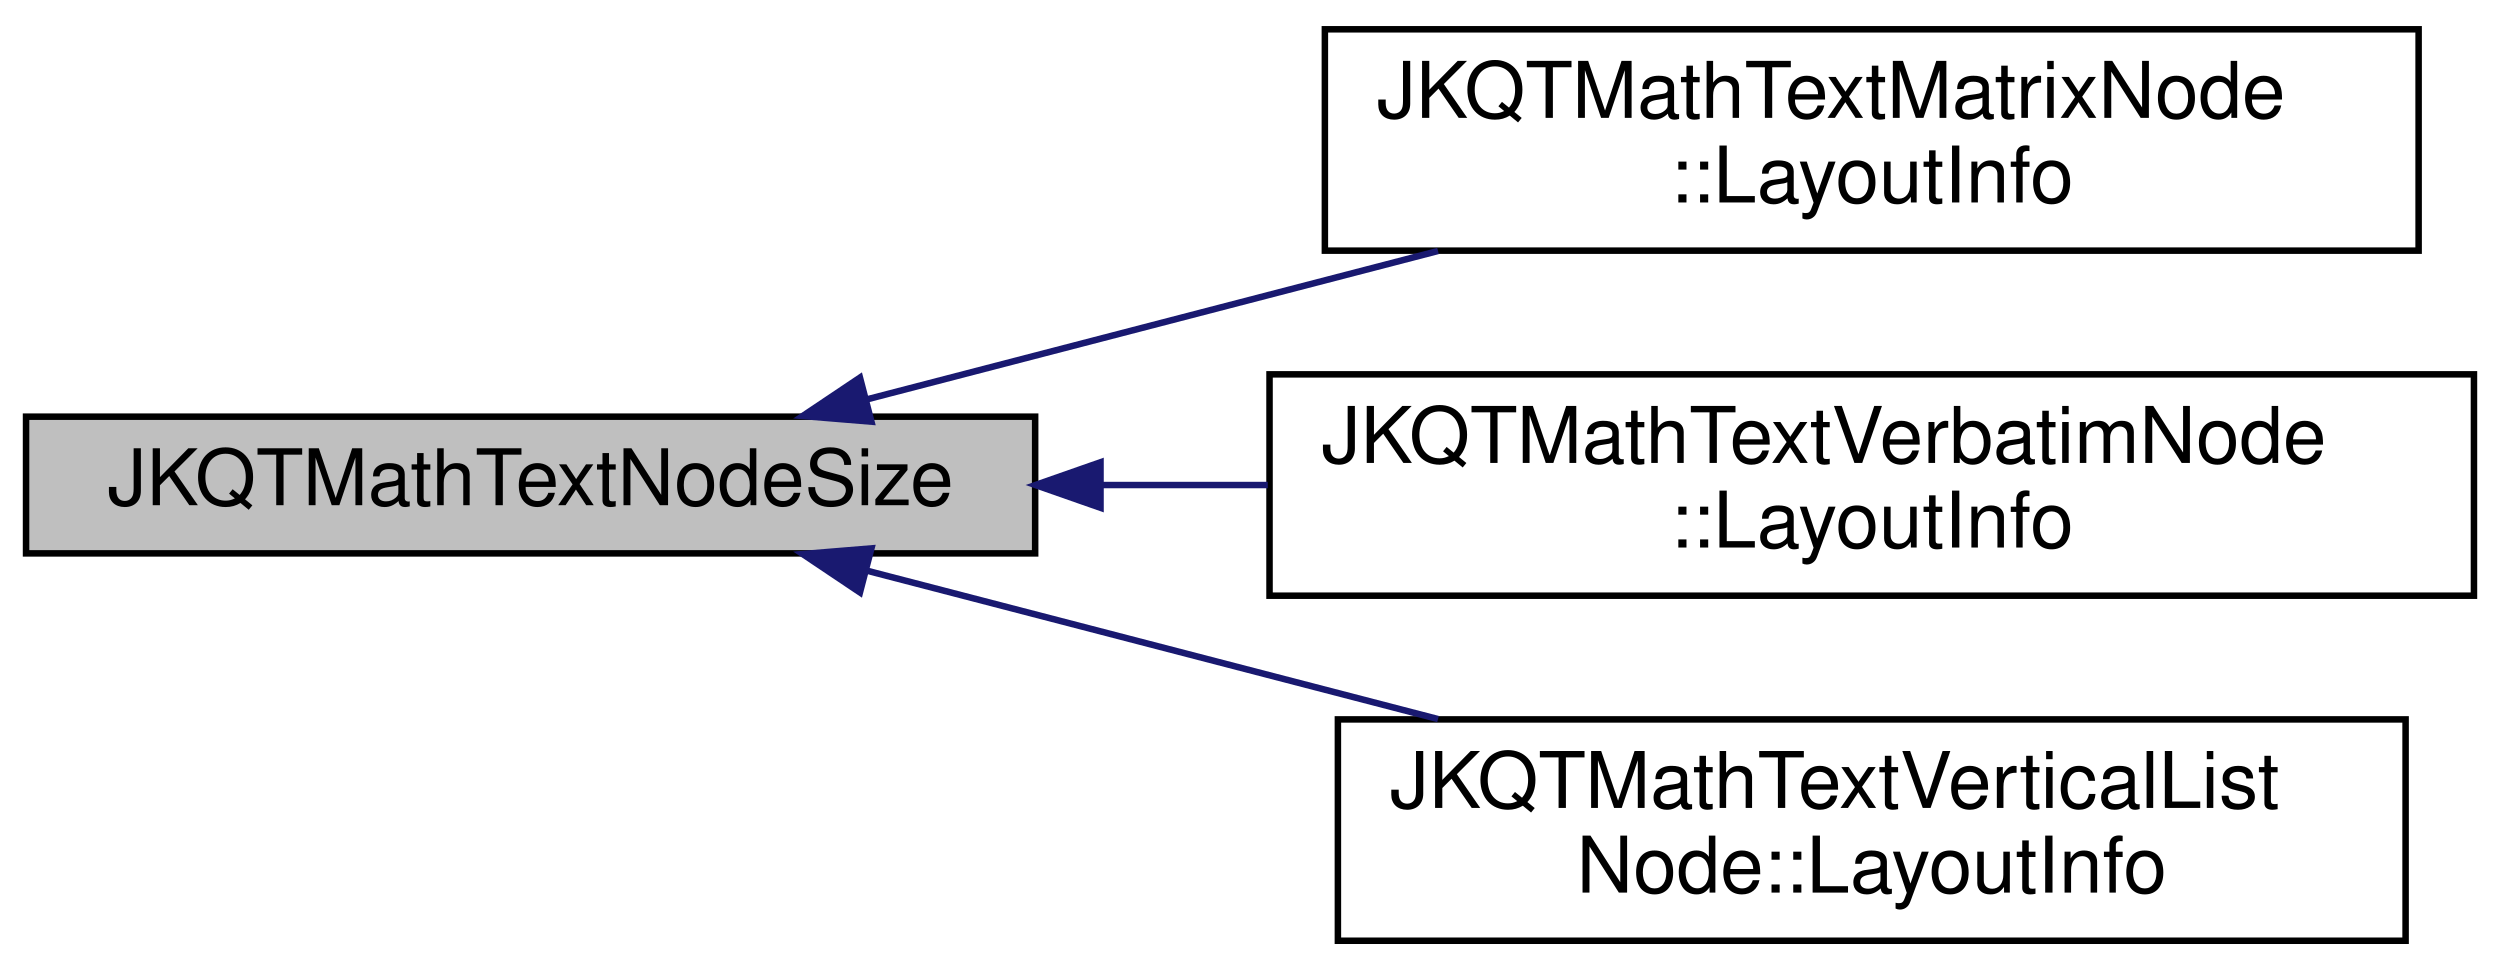
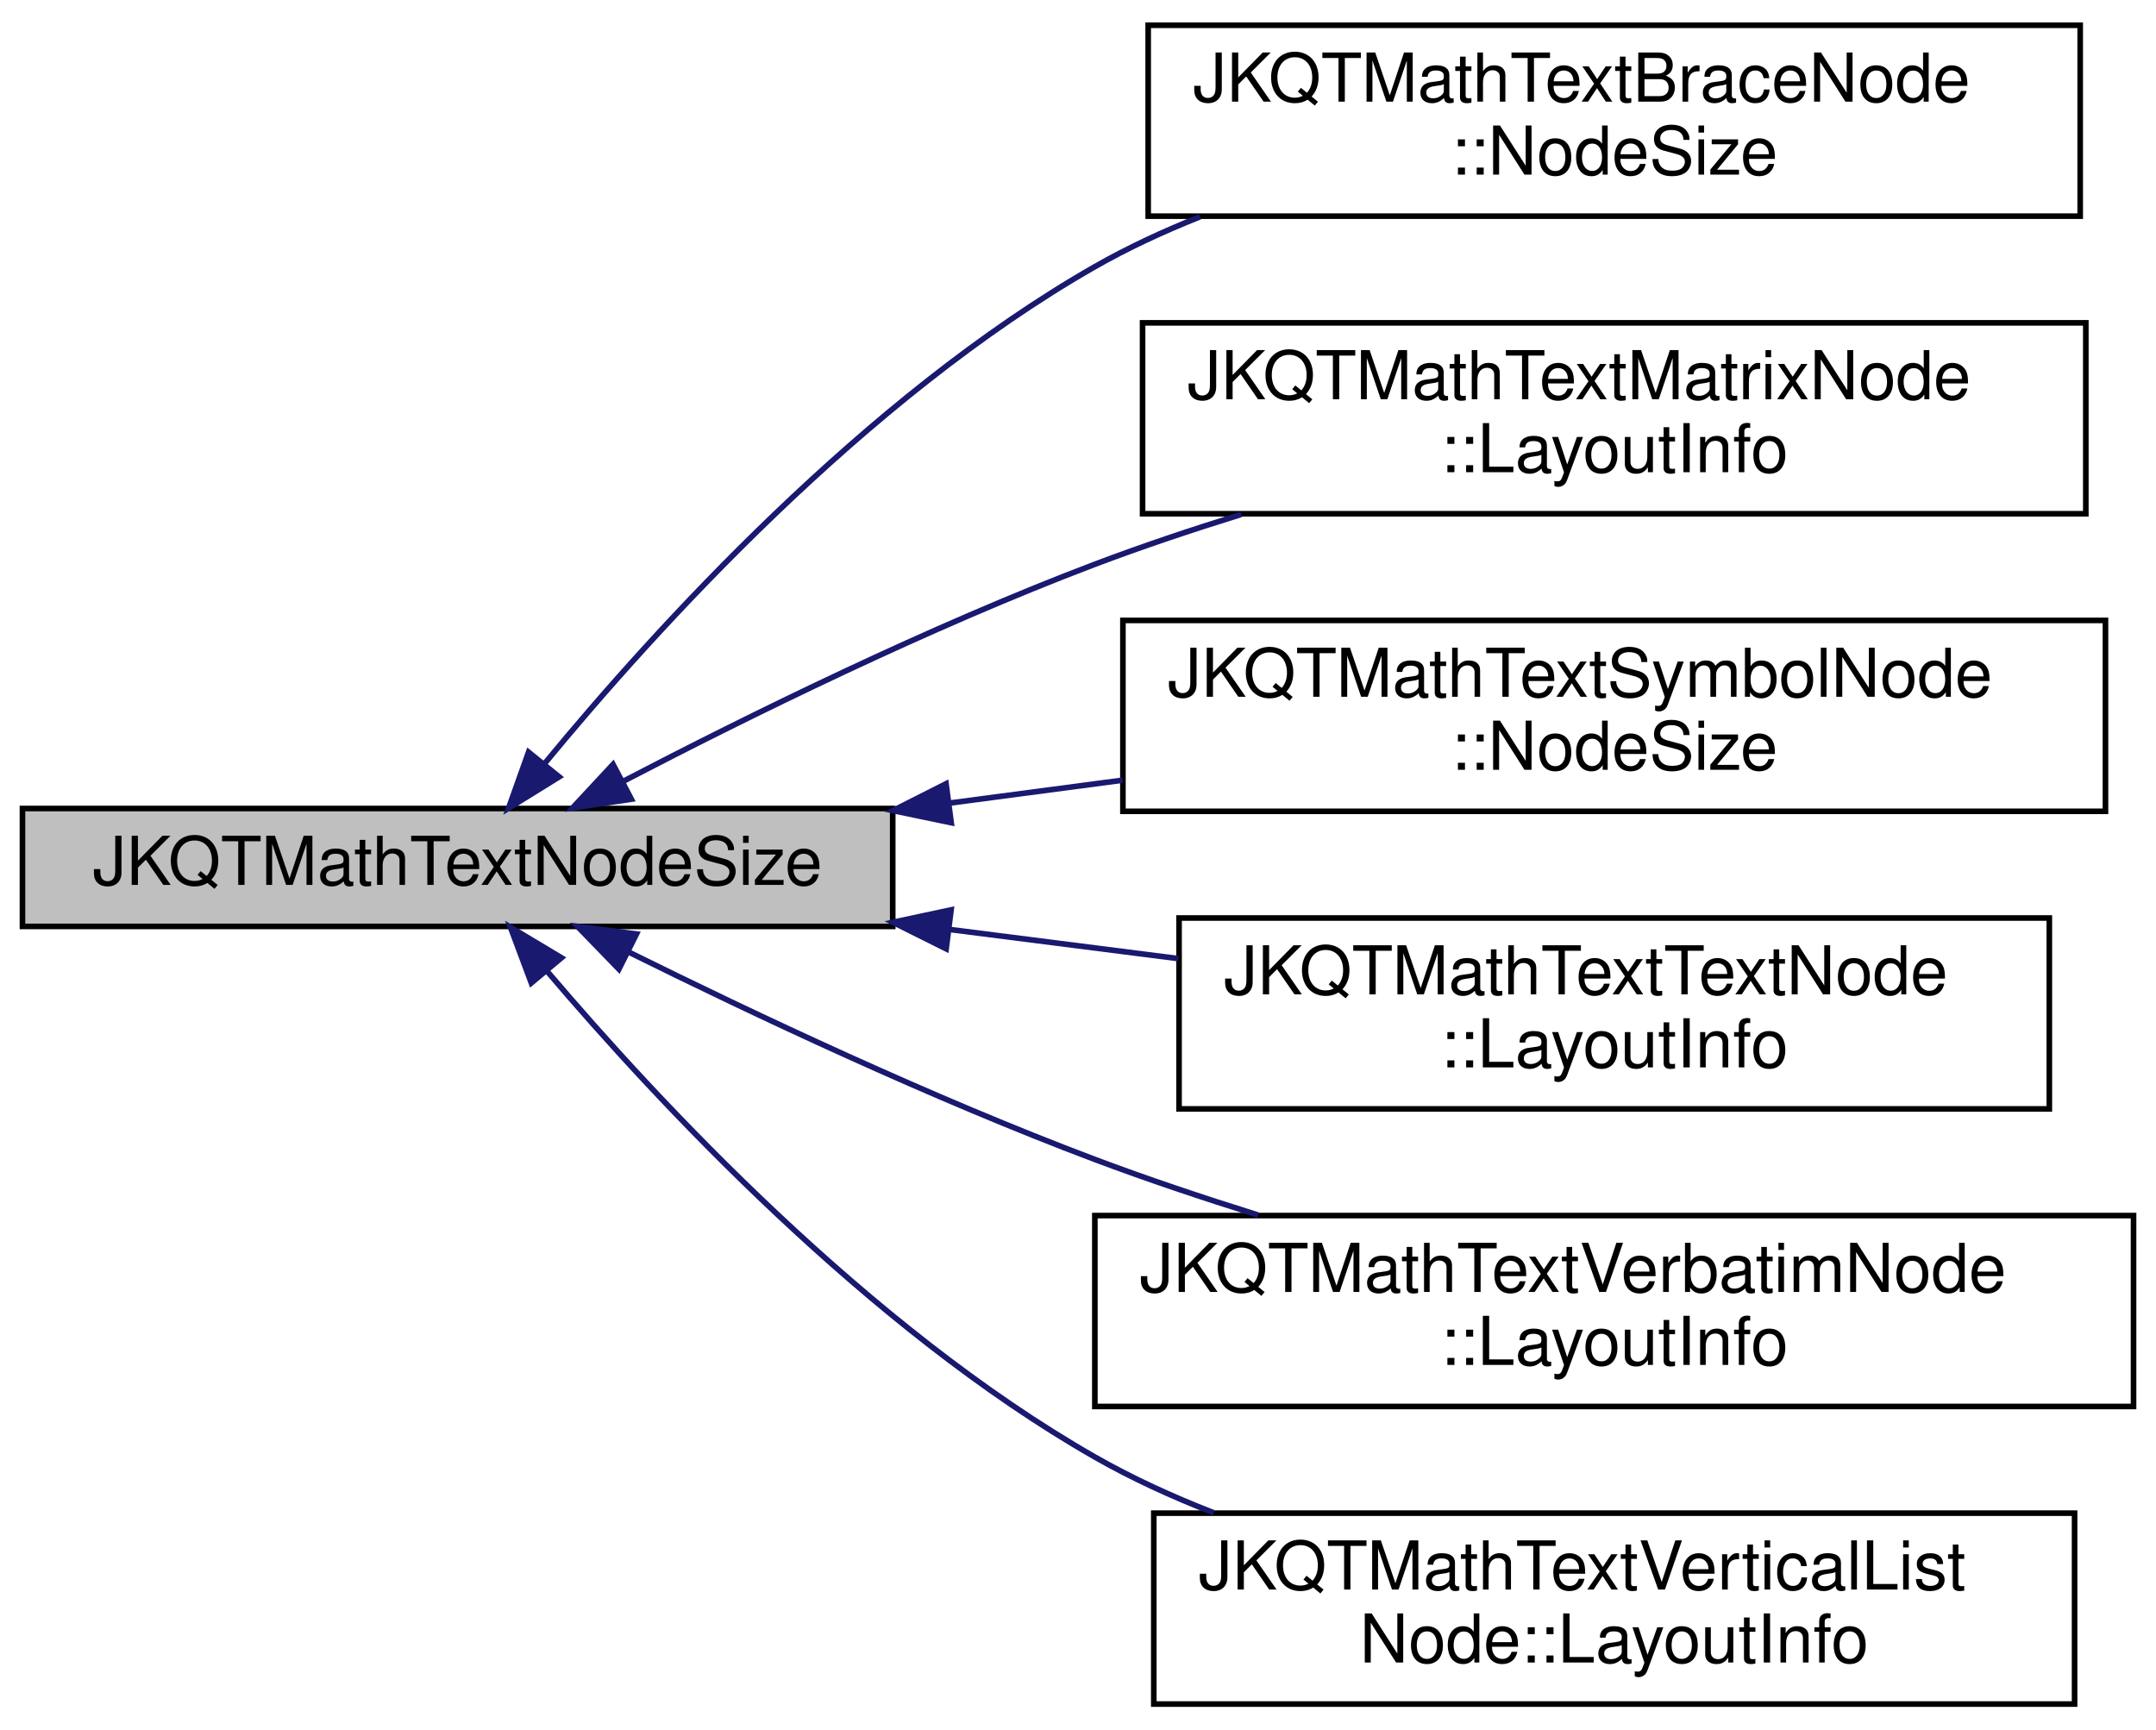
- <svg xmlns="http://www.w3.org/2000/svg" xmlns:xlink="http://www.w3.org/1999/xlink" width="384pt" height="149pt" viewBox="0.00 0.00 384.00 149.00">
-   <g id="graph0" class="graph" transform="scale(1 1) rotate(0) translate(4 145)">
+ <svg xmlns="http://www.w3.org/2000/svg" xmlns:xlink="http://www.w3.org/1999/xlink" width="384pt" height="308pt" viewBox="0.00 0.00 384.00 308.00">
+   <g id="graph0" class="graph" transform="scale(1 1) rotate(0) translate(4 304)">
    <g id="node1" class="node">
      <g id="a_node1">
        <a xlink:title="beschreibt die Größe(n) eines Knotens">
-           <polygon fill="#bfbfbf" stroke="black" points="0,-60 0,-81 155,-81 155,-60 0,-60" />
-           <text text-anchor="middle" x="77.5" y="-67.4" font-family="Helvetica,sans-Serif" font-size="12.00">JKQTMathTextNodeSize</text>
+           <polygon fill="#bfbfbf" stroke="black" points="0,-139 0,-160 155,-160 155,-139 0,-139" />
+           <text text-anchor="middle" x="77.5" y="-146.4" font-family="Helvetica,sans-Serif" font-size="12.00">JKQTMathTextNodeSize</text>
        </a>
      </g>
    </g>
    <g id="node2" class="node">
      <g id="a_node2">
+         <a xlink:href="struct_j_k_q_t_math_text_brace_node_1_1_node_size.html" target="_top" xlink:title="defines the size of the node (JKQTMathTextNodeSize) and additional information">
+           <polygon fill="none" stroke="black" points="200.5,-265.5 200.5,-299.5 366.5,-299.5 366.5,-265.5 200.5,-265.5" />
+           <text text-anchor="start" x="208.5" y="-285.9" font-family="Helvetica,sans-Serif" font-size="12.00">JKQTMathTextBraceNode</text>
+           <text text-anchor="middle" x="283.5" y="-272.9" font-family="Helvetica,sans-Serif" font-size="12.00">::NodeSize</text>
+         </a>
+       </g>
+     </g>
+     <g id="edge1" class="edge">
+       <path fill="none" stroke="midnightblue" d="M93,-168.01C112.69,-191.91 150.13,-233.18 191,-256.5 196.88,-259.86 203.22,-262.8 209.73,-265.39" />
+       <polygon fill="midnightblue" stroke="midnightblue" points="95.59,-165.64 86.58,-160.06 90.14,-170.04 95.59,-165.64" />
+     </g>
+     <g id="node3" class="node">
+       <g id="a_node3">
        <a xlink:href="struct_j_k_q_t_math_text_matrix_node_1_1_layout_info.html" target="_top" xlink:title="describes the layout of the whole node">
-           <polygon fill="none" stroke="black" points="199.5,-106.5 199.5,-140.5 367.5,-140.5 367.5,-106.5 199.5,-106.5" />
-           <text text-anchor="start" x="207.5" y="-126.9" font-family="Helvetica,sans-Serif" font-size="12.00">JKQTMathTextMatrixNode</text>
+           <polygon fill="none" stroke="black" points="199.5,-212.5 199.5,-246.5 367.5,-246.5 367.5,-212.5 199.5,-212.5" />
+           <text text-anchor="start" x="207.5" y="-232.9" font-family="Helvetica,sans-Serif" font-size="12.00">JKQTMathTextMatrixNode</text>
+           <text text-anchor="middle" x="283.5" y="-219.9" font-family="Helvetica,sans-Serif" font-size="12.00">::LayoutInfo</text>
+         </a>
+       </g>
+     </g>
+     <g id="edge2" class="edge">
+       <path fill="none" stroke="midnightblue" d="M106.93,-164.81C129.32,-176.47 161.57,-192.35 191,-203.5 199.34,-206.66 208.23,-209.64 217.07,-212.38" />
+       <polygon fill="midnightblue" stroke="midnightblue" points="108.45,-161.66 97.97,-160.1 105.19,-167.86 108.45,-161.66" />
+     </g>
+     <g id="node4" class="node">
+       <g id="a_node4">
+         <a xlink:href="struct_j_k_q_t_math_text_symbol_node_1_1_node_size.html" target="_top" xlink:title="return type for getSymbolSize(), extends JKQTMathTextNodeSize with information about x-correction for...">
+           <polygon fill="none" stroke="black" points="196,-159.5 196,-193.5 371,-193.5 371,-159.5 196,-159.5" />
+           <text text-anchor="start" x="204" y="-179.9" font-family="Helvetica,sans-Serif" font-size="12.00">JKQTMathTextSymbolNode</text>
+           <text text-anchor="middle" x="283.5" y="-166.9" font-family="Helvetica,sans-Serif" font-size="12.00">::NodeSize</text>
+         </a>
+       </g>
+     </g>
+     <g id="edge3" class="edge">
+       <path fill="none" stroke="midnightblue" d="M165.15,-160.97C175.34,-162.32 185.74,-163.69 195.93,-165.04" />
+       <polygon fill="midnightblue" stroke="midnightblue" points="165.42,-157.47 155.04,-159.63 164.5,-164.41 165.42,-157.47" />
+     </g>
+     <g id="node5" class="node">
+       <g id="a_node5">
+         <a xlink:href="struct_j_k_q_t_math_text_text_node_1_1_layout_info.html" target="_top" xlink:title="describes the layout of the whole node">
+           <polygon fill="none" stroke="black" points="206,-106.5 206,-140.5 361,-140.5 361,-106.5 206,-106.5" />
+           <text text-anchor="start" x="214" y="-126.9" font-family="Helvetica,sans-Serif" font-size="12.00">JKQTMathTextTextNode</text>
          <text text-anchor="middle" x="283.5" y="-113.9" font-family="Helvetica,sans-Serif" font-size="12.00">::LayoutInfo</text>
        </a>
      </g>
    </g>
-     <g id="edge1" class="edge">
-       <path fill="none" stroke="midnightblue" d="M129.13,-83.65C155.65,-90.54 188.44,-99.06 216.88,-106.45" />
-       <polygon fill="midnightblue" stroke="midnightblue" points="129.85,-80.23 119.29,-81.1 128.09,-87 129.85,-80.23" />
+     <g id="edge4" class="edge">
+       <path fill="none" stroke="midnightblue" d="M165.27,-138.44C178.77,-136.72 192.62,-134.96 205.87,-133.27" />
+       <polygon fill="midnightblue" stroke="midnightblue" points="164.52,-135.01 155.04,-139.74 165.4,-141.95 164.52,-135.01" />
    </g>
-     <g id="node3" class="node">
-       <g id="a_node3">
+     <g id="node6" class="node">
+       <g id="a_node6">
        <a xlink:href="struct_j_k_q_t_math_text_verbatim_node_1_1_layout_info.html" target="_top" xlink:title="describes the layout of the whole node">
          <polygon fill="none" stroke="black" points="191,-53.5 191,-87.5 376,-87.5 376,-53.5 191,-53.5" />
          <text text-anchor="start" x="199" y="-73.9" font-family="Helvetica,sans-Serif" font-size="12.00">JKQTMathTextVerbatimNode</text>
          <text text-anchor="middle" x="283.5" y="-60.9" font-family="Helvetica,sans-Serif" font-size="12.00">::LayoutInfo</text>
        </a>
      </g>
    </g>
-     <g id="edge2" class="edge">
-       <path fill="none" stroke="midnightblue" d="M165.24,-70.5C173.68,-70.5 182.25,-70.5 190.73,-70.5" />
-       <polygon fill="midnightblue" stroke="midnightblue" points="165.04,-67 155.04,-70.5 165.04,-74 165.04,-67" />
+     <g id="edge5" class="edge">
+       <path fill="none" stroke="midnightblue" d="M107.84,-134.5C130.25,-123.4 162.1,-108.38 191,-97.5 200.3,-94 210.27,-90.66 220.08,-87.59" />
+       <polygon fill="midnightblue" stroke="midnightblue" points="106.23,-131.39 98.85,-139 109.36,-137.65 106.23,-131.39" />
    </g>
-     <g id="node4" class="node">
-       <g id="a_node4">
+     <g id="node7" class="node">
+       <g id="a_node7">
        <a xlink:href="struct_j_k_q_t_math_text_vertical_list_node_1_1_layout_info.html" target="_top" xlink:title="describes the layout of the whole node">
          <polygon fill="none" stroke="black" points="201.5,-0.5 201.5,-34.5 365.5,-34.5 365.5,-0.5 201.5,-0.5" />
          <text text-anchor="start" x="209.5" y="-20.9" font-family="Helvetica,sans-Serif" font-size="12.00">JKQTMathTextVerticalList</text>
          <text text-anchor="middle" x="283.5" y="-7.9" font-family="Helvetica,sans-Serif" font-size="12.00">Node::LayoutInfo</text>
        </a>
      </g>
    </g>
-     <g id="edge3" class="edge">
-       <path fill="none" stroke="midnightblue" d="M129.13,-57.35C155.65,-50.46 188.44,-41.94 216.88,-34.55" />
-       <polygon fill="midnightblue" stroke="midnightblue" points="128.09,-54 119.29,-59.9 129.85,-60.77 128.09,-54" />
+     <g id="edge6" class="edge">
+       <path fill="none" stroke="midnightblue" d="M93.42,-131.05C113.31,-107.63 150.71,-67.51 191,-44.5 197.62,-40.72 204.81,-37.43 212.16,-34.57" />
+       <polygon fill="midnightblue" stroke="midnightblue" points="90.63,-128.93 86.91,-138.86 96,-133.41 90.63,-128.93" />
    </g>
  </g>
</svg>
